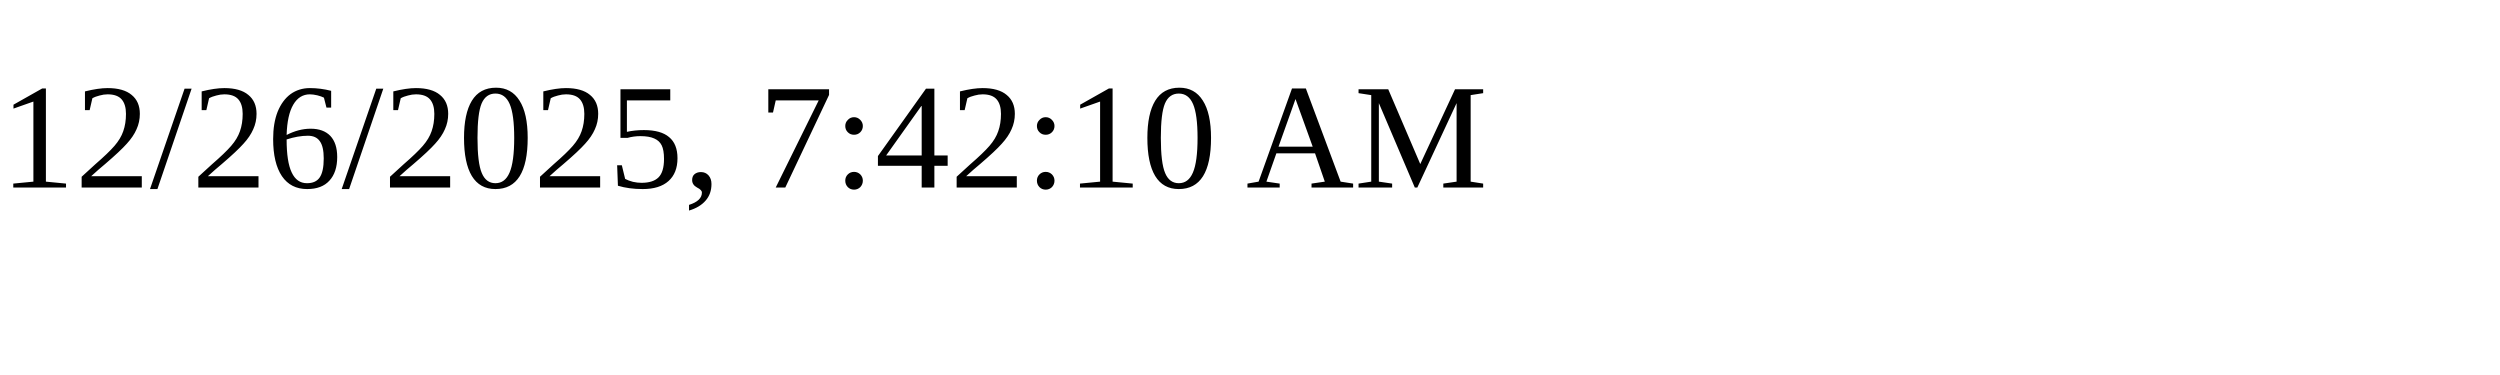
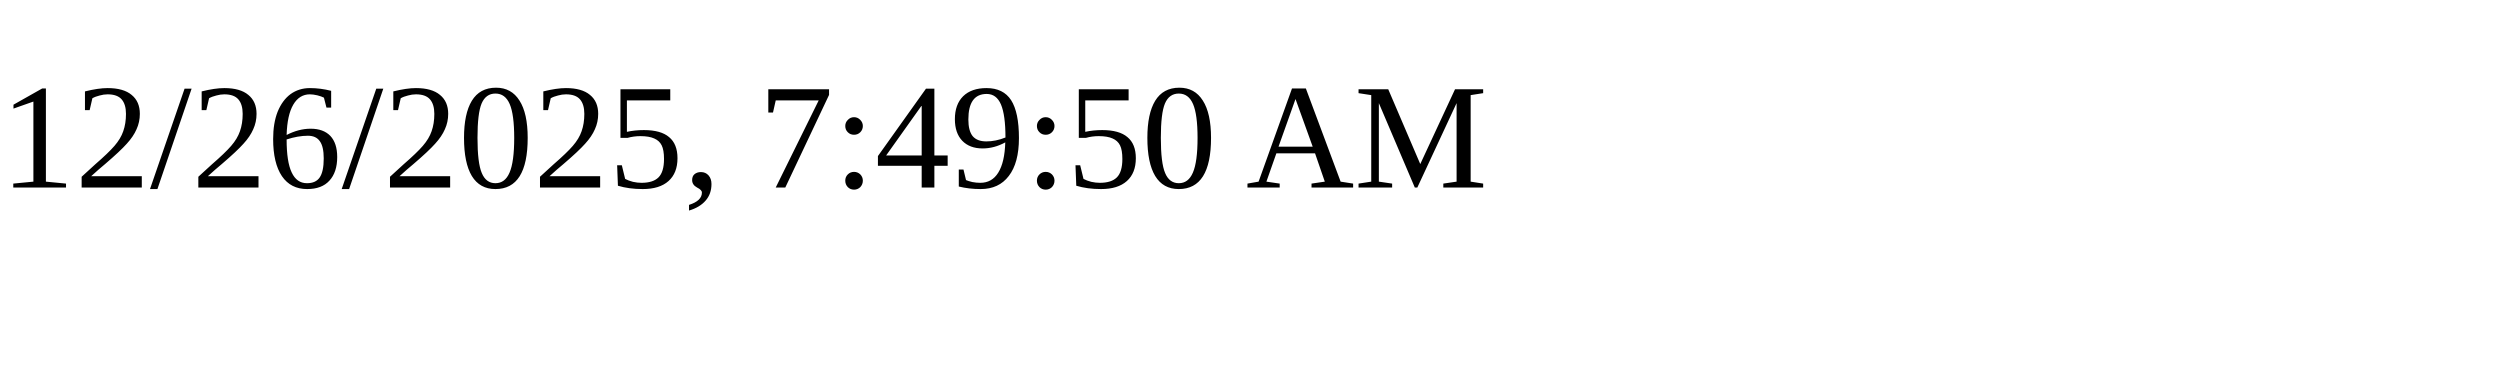
<svg xmlns="http://www.w3.org/2000/svg" height="30" width="200">
-   <text x="0" y="15">12/26/2025, 7:42:10 AM</text>
+   <text x="0" y="15">12/26/2025, 7:49:50 AM</text>
</svg>
